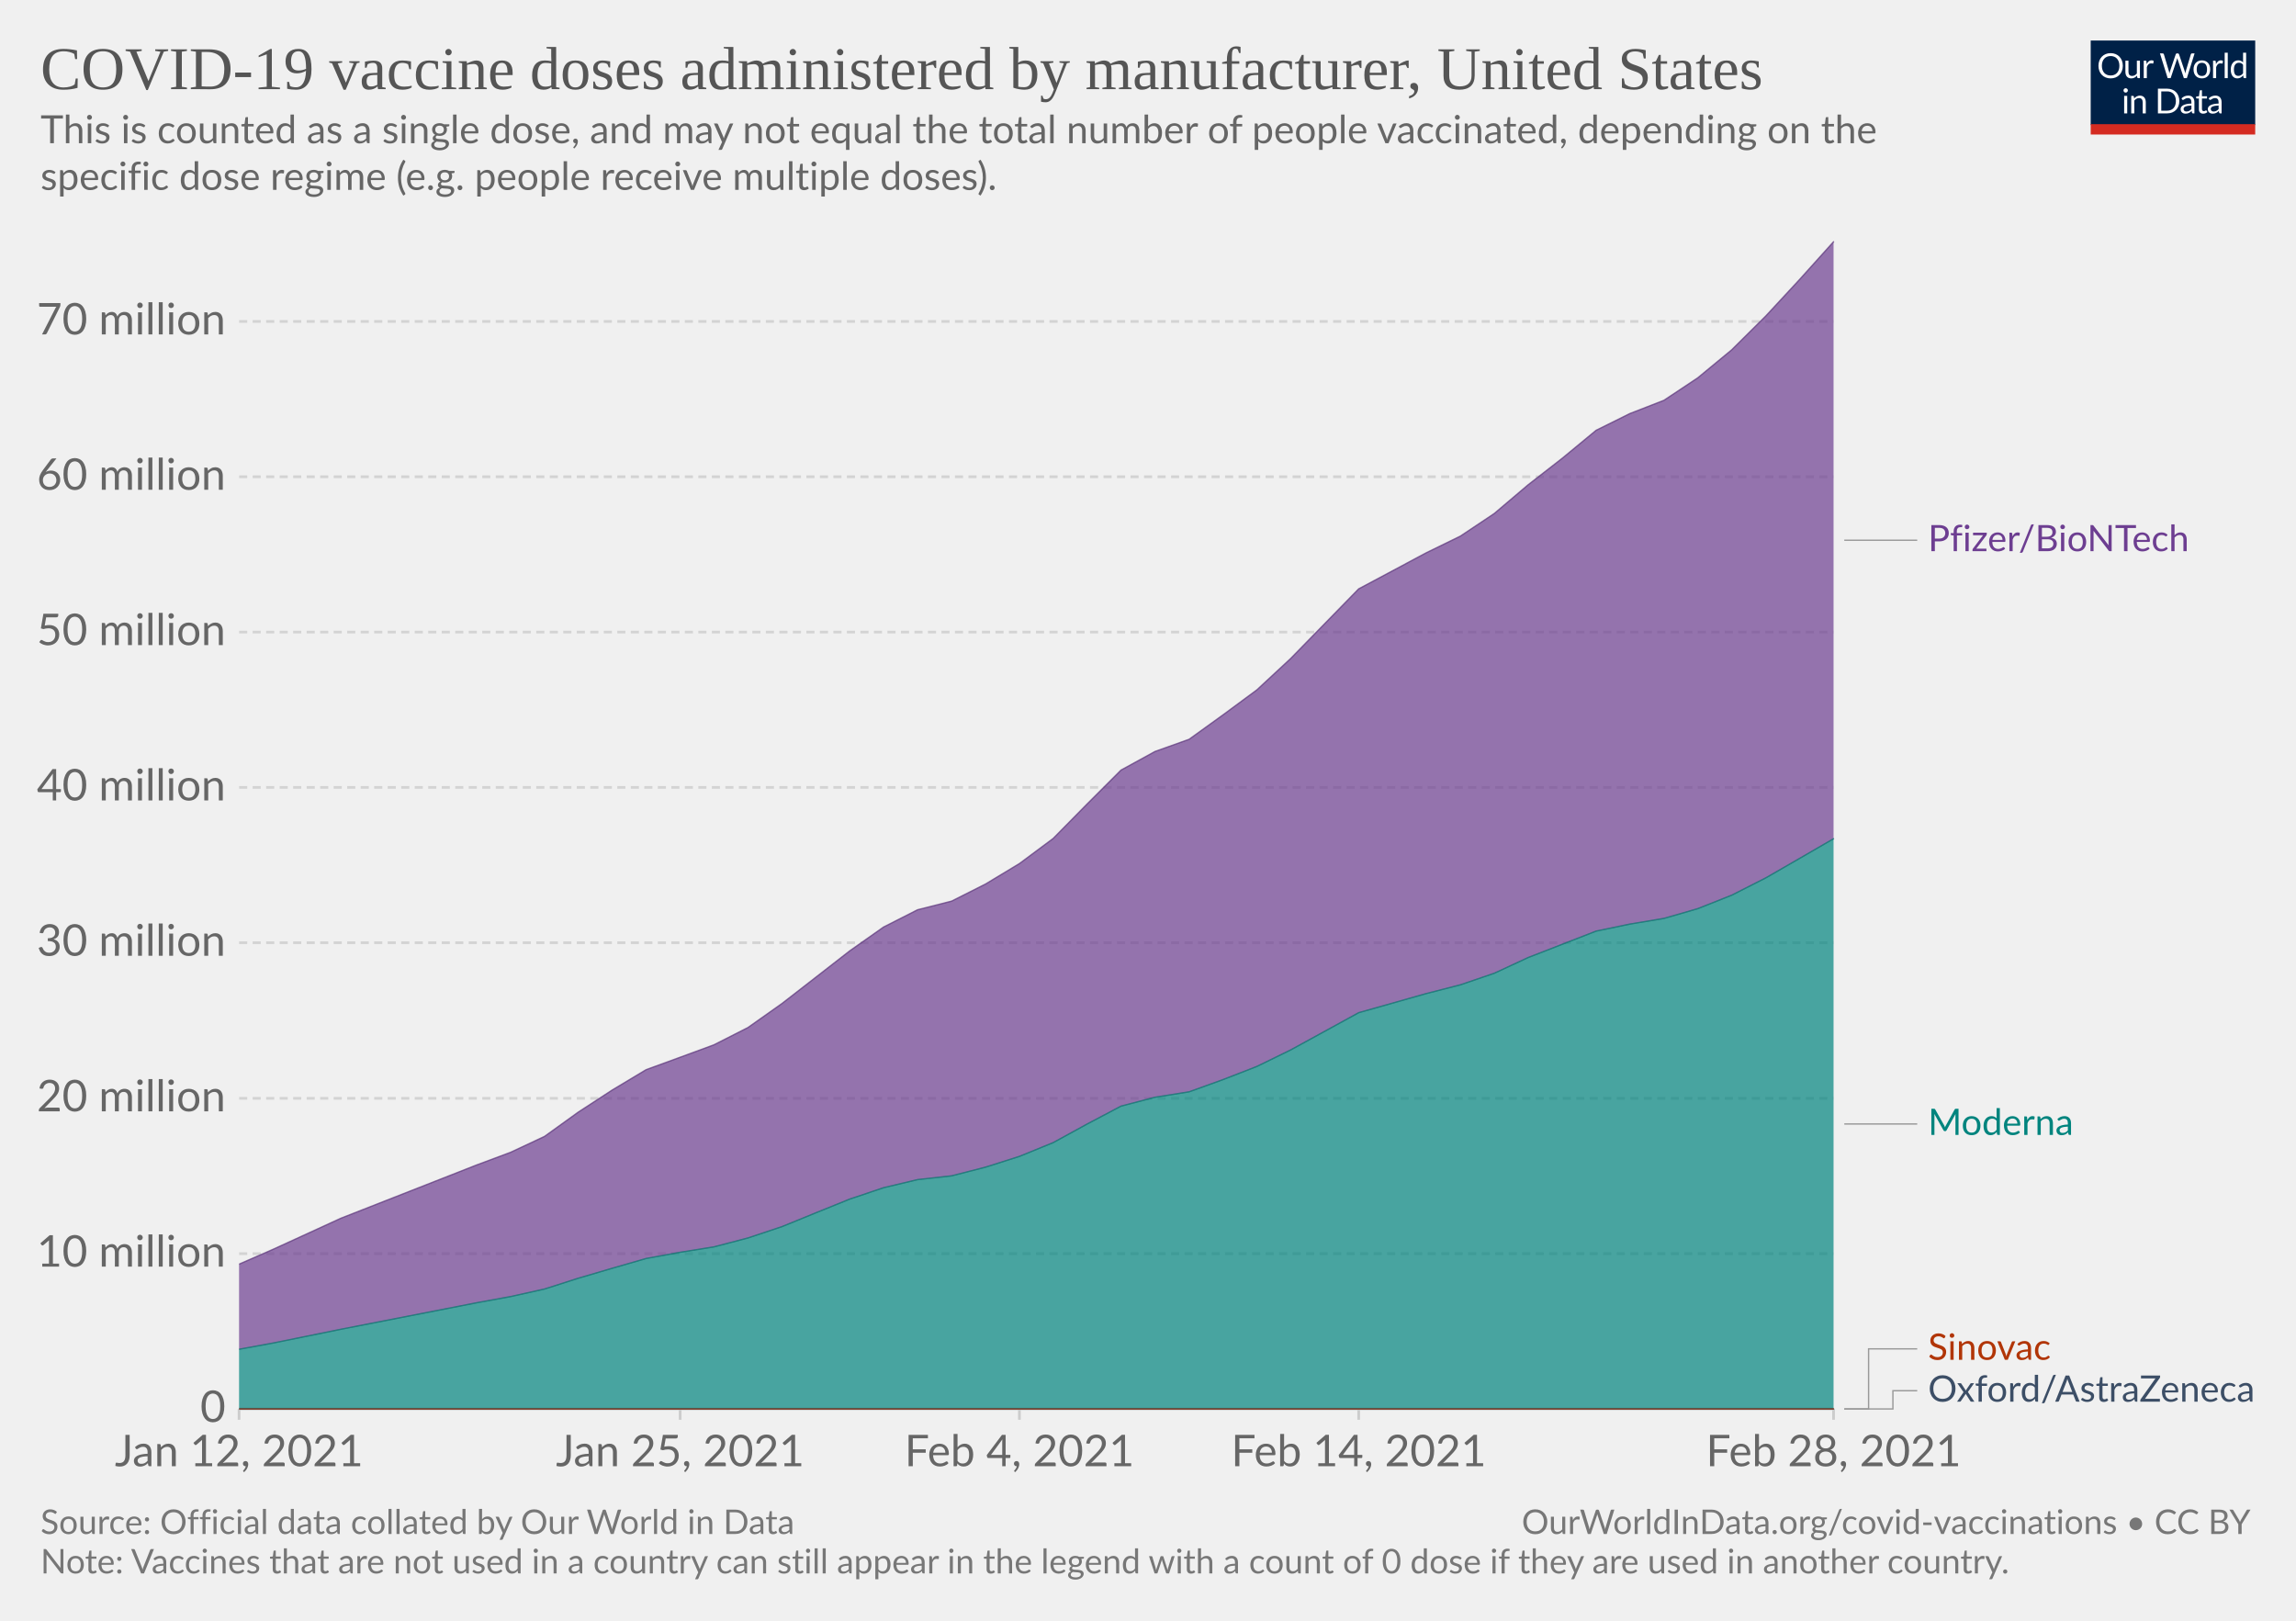
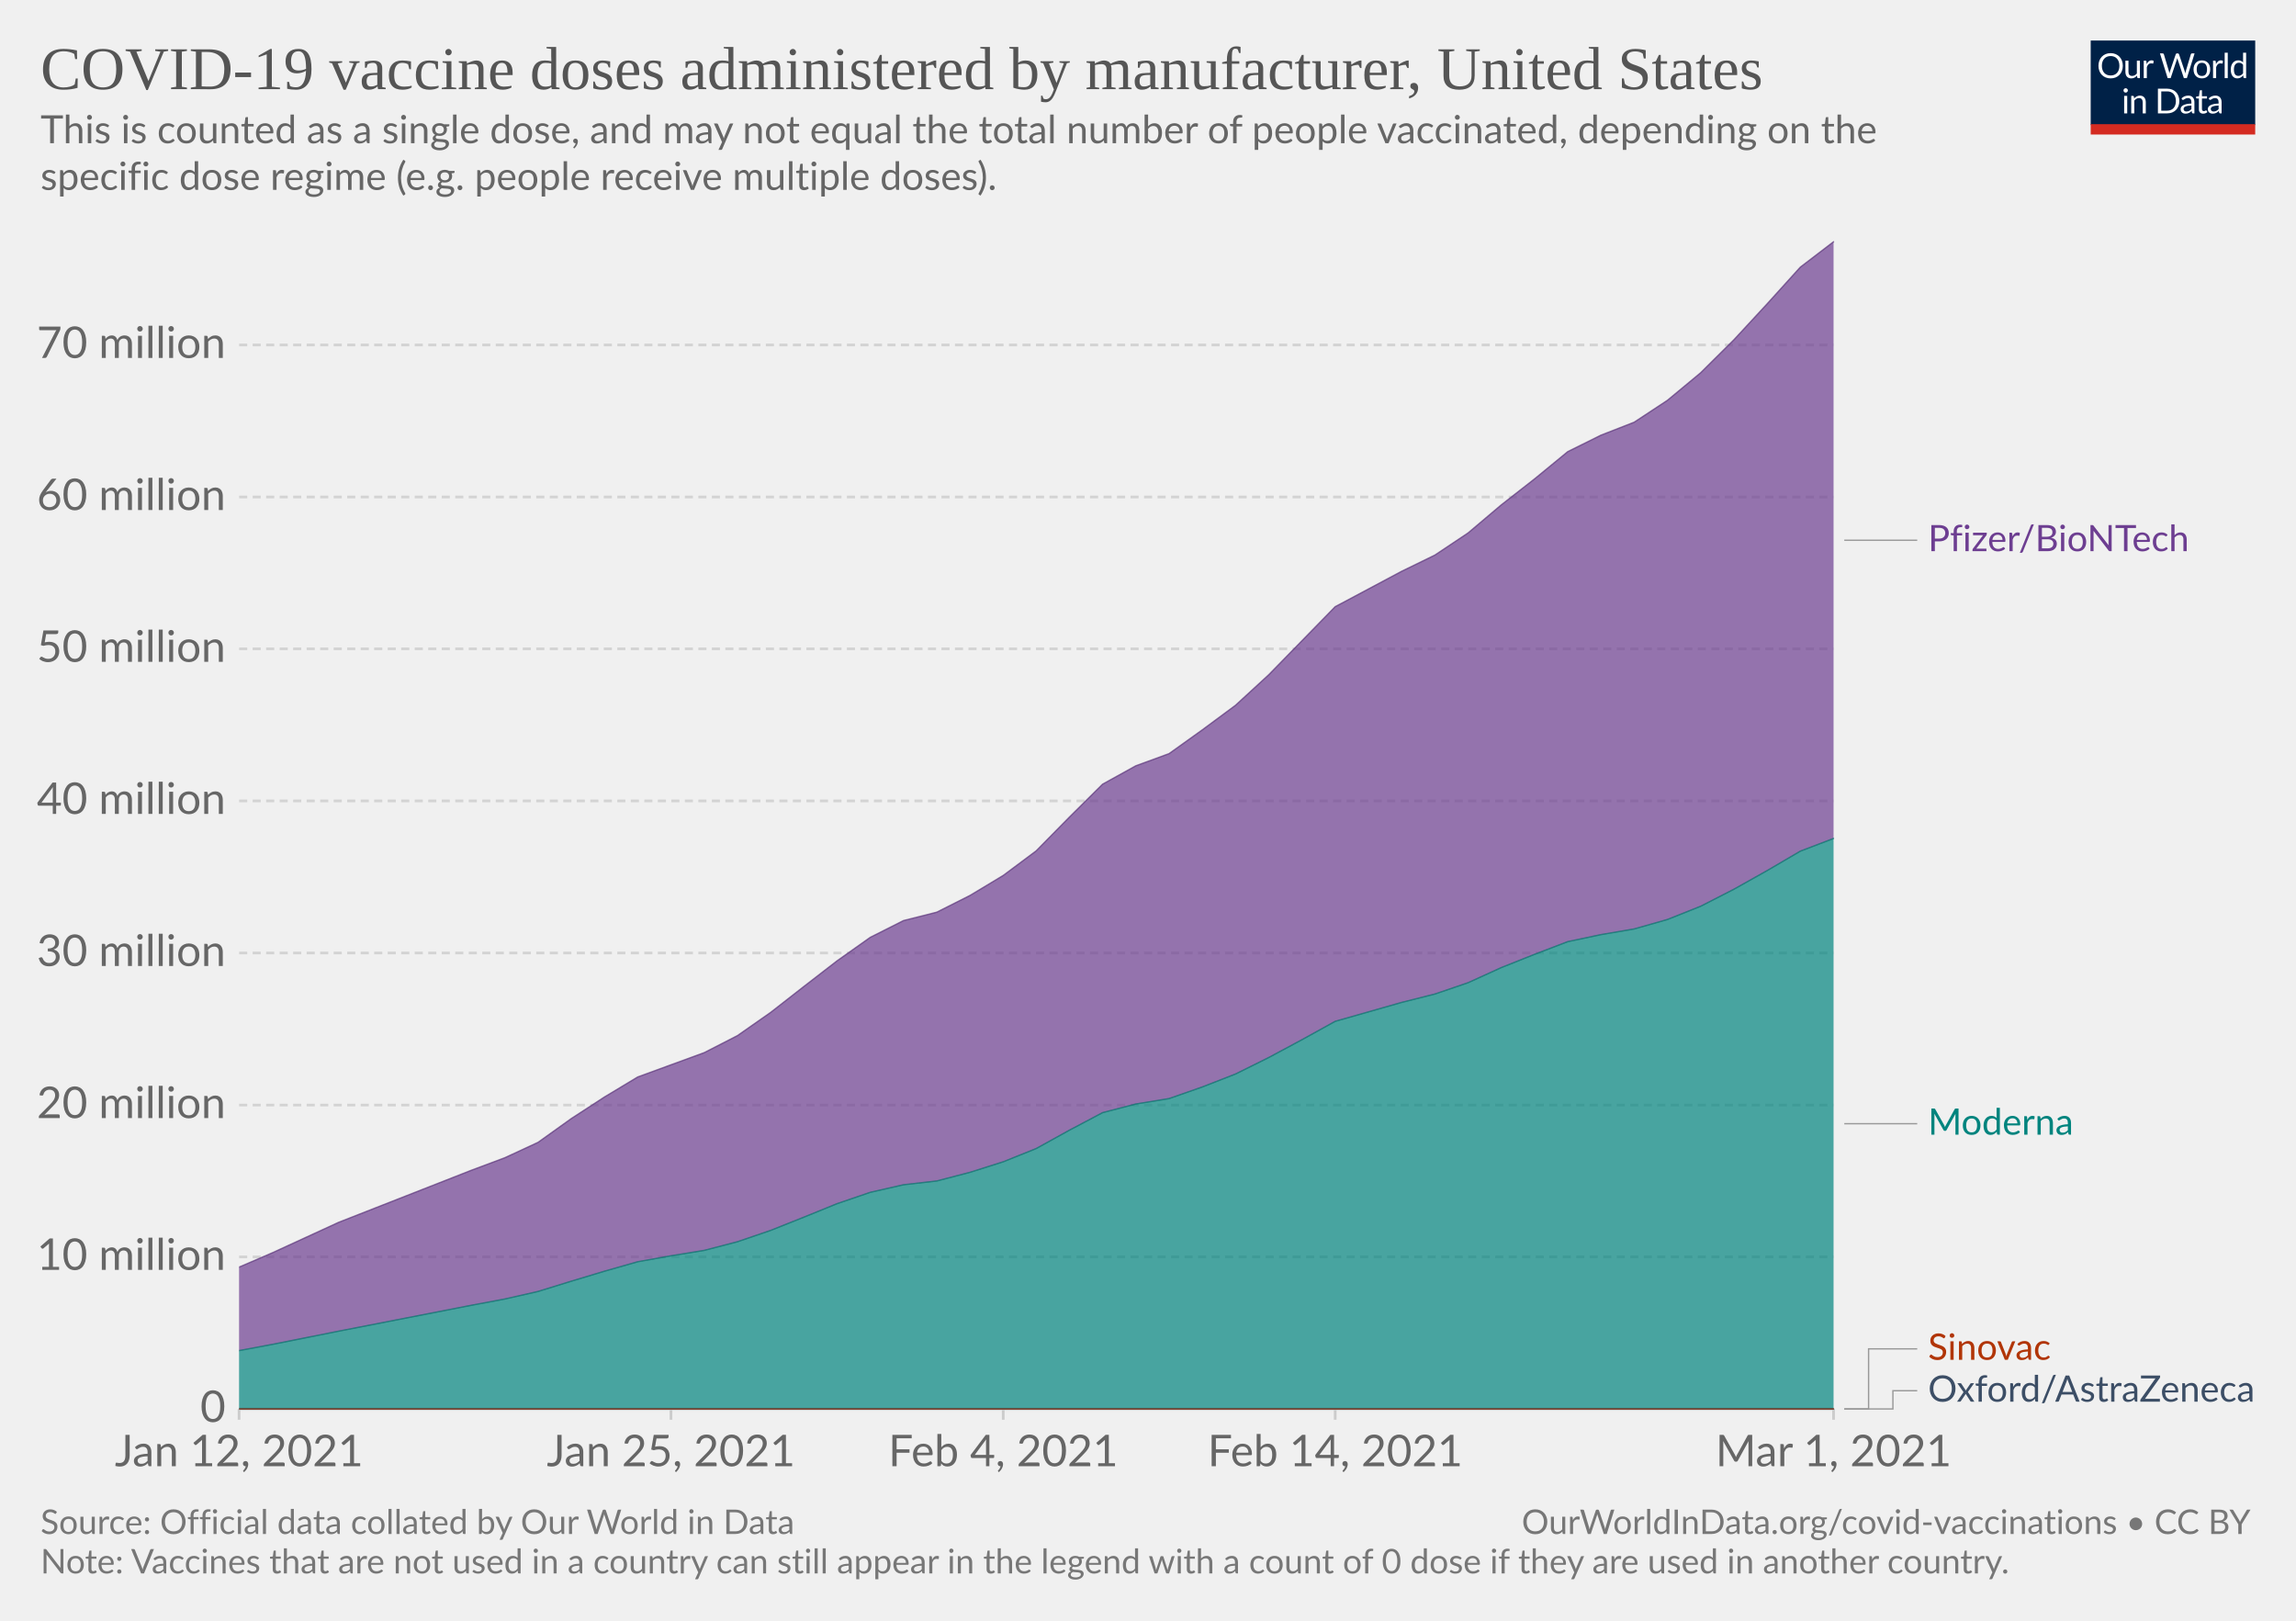
<svg xmlns="http://www.w3.org/2000/svg" version="1.1" style="background-color:#fff;-webkit-font-smoothing:antialiased" width="850" height="600" viewBox="0 0 850 600" font-family="Lato,'Helvetica Neue',Helvetica,Arial,sans-serif" font-size="18" text-rendering="optimizeLegibility">
  <g class="HeaderView">
    <g transform="matrix(.29 0 0 .29 774 15)">
      <svg width="210" height="120" viewBox="0 0 210 120" fill="none">
        <g clip-path="url(#clip0)">
          <path d="M0 0h210v107.89H0V0z" fill="#002147" />
          <path d="M40.98 32.25c0 2.36-.38 4.53-1.12 6.51a14.26 14.26 0 01-8.1 8.4c-1.9.78-4.02 1.17-6.34 1.17a16.6 16.6 0 01-6.33-1.17 14.31 14.31 0 01-8.08-8.4 18.29 18.29 0 01-1.12-6.51c0-2.36.38-4.53 1.12-6.5.75-1.97 1.8-3.67 3.17-5.1a14.32 14.32 0 014.9-3.34c1.92-.8 4.03-1.19 6.34-1.19 2.32 0 4.43.4 6.34 1.19 1.92.8 3.56 1.9 4.93 3.34a14.87 14.87 0 013.17 5.1 18.1 18.1 0 011.12 6.5zm-4.38 0c0-1.94-.26-3.68-.8-5.22a10.91 10.91 0 00-2.24-3.89 9.68 9.68 0 00-3.52-2.46 11.95 11.95 0 00-4.62-.86c-1.68 0-3.21.28-4.6.86a9.88 9.88 0 00-3.54 2.46 10.91 10.91 0 00-2.24 3.9c-.53 1.53-.8 3.27-.8 5.2 0 1.94.27 3.68.8 5.22a11.17 11.17 0 002.24 3.9 10.01 10.01 0 003.55 2.44c1.38.56 2.9.83 4.6.83s3.24-.27 4.61-.83a9.8 9.8 0 003.52-2.44 11.17 11.17 0 002.25-3.9c.53-1.54.8-3.28.8-5.21zm26.22-6.54V48H60.5c-.56 0-.9-.27-1.05-.81l-.31-2.4a12.45 12.45 0 01-3.26 2.6c-1.2.64-2.58.96-4.13.96-1.22 0-2.3-.2-3.24-.6a6.52 6.52 0 01-2.33-1.7 7.37 7.37 0 01-1.43-2.67c-.3-1.04-.46-2.2-.46-3.45V25.7h3.91v14.22c0 1.68.38 2.99 1.15 3.91.77.93 1.96 1.39 3.54 1.39 1.16 0 2.24-.27 3.23-.82a10.42 10.42 0 002.8-2.28V25.7h3.91zm8.61 4.47a9.94 9.94 0 012.6-3.56 5.64 5.64 0 013.76-1.3c.47 0 .92.05 1.34.15.44.1.83.27 1.17.49l-.3 2.92c-.09.37-.3.55-.66.55-.2 0-.5-.04-.9-.13a6.21 6.21 0 00-3.24.18 4.23 4.23 0 00-1.47.92c-.42.4-.81.9-1.17 1.5-.33.58-.64 1.26-.92 2.02V48H67.7V25.71h2.25c.42 0 .72.08.88.25.16.16.27.44.33.83l.26 3.39zm61.16-13.7L122.75 48h-3.82l-7.99-24.05a21.95 21.95 0 01-.42-1.58 38.36 38.36 0 01-.44 1.58L102.05 48h-3.83L88.4 16.47h3.54c.38 0 .7.1.95.29.26.2.43.43.5.73l6.52 21.9.28 1.28.29 1.46.3-1.46.38-1.27 7.41-21.91c.1-.25.26-.48.51-.69.27-.22.58-.33.95-.33h1.23c.38 0 .69.1.92.29a1.77 1.77 0 01.53.73l7.4 21.9a28.4 28.4 0 01.68 2.62 29.52 29.52 0 01.52-2.61l6.54-21.91a1.31 1.31 0 01.48-.7c.27-.21.58-.32.95-.32h3.32zm9.35 8.88c1.63 0 3.1.27 4.4.82a9.43 9.43 0 015.46 5.94c.5 1.4.74 2.98.74 4.73 0 1.76-.25 3.34-.74 4.75a9.43 9.43 0 01-5.46 5.92c-1.3.52-2.77.79-4.4.79-1.64 0-3.12-.27-4.44-.8a9.42 9.42 0 01-3.35-2.3c-.92-1-1.63-2.2-2.13-3.61-.49-1.41-.73-3-.73-4.75s.24-3.33.73-4.73c.5-1.43 1.2-2.64 2.13-3.63a9.4 9.4 0 013.35-2.31c1.32-.55 2.8-.82 4.44-.82zm0 19.89c2.2 0 3.84-.73 4.93-2.2 1.08-1.48 1.63-3.54 1.63-6.18 0-2.66-.55-4.72-1.63-6.2-1.09-1.49-2.73-2.23-4.93-2.23-1.12 0-2.09.2-2.93.57a5.71 5.71 0 00-2.06 1.65 7.5 7.5 0 00-1.24 2.67c-.26 1.04-.4 2.22-.4 3.54 0 2.64.55 4.7 1.64 6.18 1.1 1.47 2.76 2.2 4.99 2.2zm17.97-15.07a9.94 9.94 0 012.6-3.56 5.64 5.64 0 013.76-1.3c.47 0 .91.05 1.34.15.44.1.83.27 1.16.49l-.28 2.92c-.09.37-.31.55-.66.55-.2 0-.5-.04-.9-.13a6.2 6.2 0 00-3.24.18 4.23 4.23 0 00-1.47.92c-.43.4-.82.9-1.17 1.5a13.1 13.1 0 00-.92 2.02V48h-3.94V25.71h2.24c.43 0 .72.08.88.25.17.16.28.44.33.83l.27 3.39zm15.04-14.59V48h-3.92V15.6h3.92zm19.55 15.43a6.22 6.22 0 00-2.38-2.05 6.7 6.7 0 00-2.86-.6c-2.07 0-3.66.75-4.77 2.23-1.12 1.48-1.68 3.6-1.68 6.33 0 1.46.13 2.7.38 3.74a7.29 7.29 0 001.1 2.56 4.35 4.35 0 001.78 1.45c.7.3 1.5.46 2.4.46 1.29 0 2.41-.3 3.36-.88a9.6 9.6 0 002.67-2.49V31.02zm3.91-15.43V48h-2.33c-.56 0-.9-.27-1.06-.81l-.35-2.71a12.13 12.13 0 01-3.25 2.77 8.28 8.28 0 01-4.23 1.06 7.31 7.31 0 01-6.14-2.9c-.73-.96-1.3-2.15-1.69-3.57a18.35 18.35 0 01.07-9.48 11.29 11.29 0 011.89-3.7 8.7 8.7 0 017.06-3.34 7.96 7.96 0 016.12 2.62V15.59h3.91zM46.61 70.71V93H42.7V70.71h3.91zm.84-7c0 .39-.08.75-.24 1.09a2.81 2.81 0 01-1.52 1.47 2.67 2.67 0 01-2.16 0 2.9 2.9 0 01-1.45-1.47 2.67 2.67 0 010-2.16c.15-.35.35-.65.6-.9.25-.27.53-.47.85-.62a2.67 2.67 0 012.16 0c.35.15.65.35.9.62.27.25.47.55.62.9.16.34.24.7.24 1.08zm7.97 10.24c.49-.54 1-1.04 1.54-1.48a9.85 9.85 0 013.66-1.84 8.96 8.96 0 015.43.35c.94.4 1.72.97 2.33 1.71a7.36 7.36 0 011.43 2.67c.32 1.04.49 2.19.49 3.45V93h-3.94V78.81c0-1.69-.4-3-1.17-3.92-.76-.93-1.93-1.4-3.5-1.4a6.6 6.6 0 00-3.25.83c-1 .56-1.92 1.31-2.77 2.27V93h-3.94V70.71h2.35c.56 0 .9.28 1.04.82l.3 2.42zm57.7 3.3c0 2.36-.37 4.5-1.11 6.44a14.3 14.3 0 01-3.17 4.98 14.1 14.1 0 01-4.93 3.2c-1.9.76-4.02 1.13-6.33 1.13H85.8V61.47h11.77c2.31 0 4.42.39 6.33 1.15a13.8 13.8 0 018.1 8.18 17.75 17.75 0 011.12 6.45zm-4.37 0c0-1.94-.26-3.67-.8-5.2a10.94 10.94 0 00-2.23-3.87 9.57 9.57 0 00-3.53-2.42 12.23 12.23 0 00-4.61-.83h-7.5v24.62h7.5c1.7 0 3.24-.28 4.61-.84a9.7 9.7 0 003.53-2.4 10.94 10.94 0 002.24-3.87c.53-1.53.8-3.26.8-5.2zm19.8 5.72c-1.8.06-3.34.2-4.62.44-1.26.22-2.3.51-3.1.88-.8.36-1.37.8-1.74 1.3-.35.5-.53 1.05-.53 1.67 0 .58.1 1.1.3 1.52a3 3 0 00.76 1.05c.34.27.73.46 1.17.6a6.13 6.13 0 001.45.17 7.28 7.28 0 003.5-.81 11.95 11.95 0 002.82-2.2v-4.62zm-12.65-9.11a12.73 12.73 0 013.98-2.66c1.43-.59 3-.88 4.73-.88 1.25 0 2.36.2 3.33.61a6.81 6.81 0 013.94 4.38c.33 1.04.5 2.19.5 3.43V93h-1.74a1.8 1.8 0 01-.88-.18c-.2-.13-.36-.38-.48-.74l-.44-2.12-1.72 1.46a9.48 9.48 0 01-3.74 1.7c-.69.15-1.46.23-2.3.23-.87 0-1.69-.12-2.45-.35a5.34 5.34 0 01-3.34-2.93 6.64 6.64 0 01-.49-2.64c0-.88.25-1.72.73-2.53a6.33 6.33 0 012.35-2.17c1.09-.63 2.5-1.15 4.25-1.54 1.75-.41 3.89-.65 6.42-.7v-1.75c0-1.73-.37-3.03-1.12-3.91-.75-.9-1.84-1.34-3.28-1.34-.97 0-1.78.12-2.44.37-.64.23-1.2.5-1.7.81l-1.23.82c-.33.23-.67.35-1 .35-.27 0-.5-.07-.69-.2a2.1 2.1 0 01-.48-.53l-.7-1.25zm27.67 19.5c-1.76 0-3.12-.5-4.07-1.48-.94-.98-1.41-2.4-1.41-4.25V74h-2.68a.9.9 0 01-.6-.2c-.16-.14-.24-.36-.24-.66v-1.56l3.65-.46.9-6.89a.9.9 0 01.29-.52.88.88 0 01.62-.22H142v7.67h6.44V74H142v13.38c0 .94.22 1.63.68 2.09.45.45 1.04.68 1.76.68a3.21 3.21 0 001.85-.53l.55-.35c.16-.12.3-.18.41-.18.2 0 .4.13.55.38l1.15 1.87a7.45 7.45 0 01-2.44 1.5 8.53 8.53 0 01-2.95.52zm19.68-10.4c-1.8.07-3.34.21-4.62.45-1.26.22-2.3.51-3.1.88-.8.36-1.37.8-1.74 1.3-.35.5-.53 1.05-.53 1.67 0 .58.1 1.1.3 1.52a2.9 2.9 0 00.76 1.05c.34.27.73.46 1.17.6a6.13 6.13 0 001.45.17 7.3 7.3 0 003.5-.81 12.04 12.04 0 002.82-2.2v-4.62zm-12.65-9.1a12.72 12.72 0 013.99-2.66c1.42-.59 3-.88 4.72-.88 1.25 0 2.36.2 3.33.61a6.81 6.81 0 013.94 4.38c.33 1.04.5 2.19.5 3.43V93h-1.74a1.8 1.8 0 01-.88-.18c-.2-.13-.36-.38-.48-.74l-.44-2.12-1.72 1.46a9.48 9.48 0 01-3.74 1.7c-.69.15-1.46.23-2.3.23-.87 0-1.69-.12-2.45-.35a5.33 5.33 0 01-3.34-2.93 6.62 6.62 0 01-.49-2.64c0-.88.25-1.72.73-2.53a6.33 6.33 0 012.35-2.17c1.09-.63 2.5-1.15 4.25-1.54a31.2 31.2 0 016.42-.7v-1.75c0-1.73-.37-3.03-1.12-3.91-.75-.9-1.84-1.34-3.28-1.34-.97 0-1.78.12-2.44.37-.64.23-1.2.5-1.7.81l-1.22.82c-.34.23-.68.35-1.02.35-.26 0-.49-.07-.68-.2a1.88 1.88 0 01-.48-.53l-.7-1.25zM40.98 32.25c0 2.36-.38 4.53-1.12 6.51a14.26 14.26 0 01-8.1 8.4c-1.9.78-4.02 1.17-6.34 1.17a16.6 16.6 0 01-6.33-1.17 14.31 14.31 0 01-8.08-8.4 18.29 18.29 0 01-1.12-6.51c0-2.36.38-4.53 1.12-6.5.75-1.97 1.8-3.67 3.17-5.1a14.32 14.32 0 014.9-3.34c1.92-.8 4.03-1.19 6.34-1.19 2.32 0 4.43.4 6.34 1.19 1.92.8 3.56 1.9 4.93 3.34a14.87 14.87 0 013.17 5.1 18.1 18.1 0 011.12 6.5zm-4.38 0c0-1.94-.26-3.68-.8-5.22a10.91 10.91 0 00-2.24-3.89 9.68 9.68 0 00-3.52-2.46 11.95 11.95 0 00-4.62-.86c-1.68 0-3.21.28-4.6.86a9.88 9.88 0 00-3.54 2.46 10.91 10.91 0 00-2.24 3.9c-.53 1.53-.8 3.27-.8 5.2 0 1.94.27 3.68.8 5.22a11.17 11.17 0 002.24 3.9 10.01 10.01 0 003.55 2.44c1.38.56 2.9.83 4.6.83s3.24-.27 4.61-.83a9.8 9.8 0 003.52-2.44 11.17 11.17 0 002.25-3.9c.53-1.54.8-3.28.8-5.21zm26.22-6.54V48H60.5c-.56 0-.9-.27-1.05-.81l-.31-2.4a12.45 12.45 0 01-3.26 2.6c-1.2.64-2.58.96-4.13.96-1.22 0-2.3-.2-3.24-.6a6.52 6.52 0 01-2.33-1.7 7.37 7.37 0 01-1.43-2.67c-.3-1.04-.46-2.2-.46-3.45V25.7h3.91v14.22c0 1.68.38 2.99 1.15 3.91.77.93 1.96 1.39 3.54 1.39 1.16 0 2.24-.27 3.23-.82a10.42 10.42 0 002.8-2.28V25.7h3.91zm8.61 4.47a9.94 9.94 0 012.6-3.56 5.64 5.64 0 013.76-1.3c.47 0 .92.05 1.34.15.44.1.83.27 1.17.49l-.3 2.92c-.09.37-.3.55-.66.55-.2 0-.5-.04-.9-.13a6.21 6.21 0 00-3.24.18 4.23 4.23 0 00-1.47.92c-.42.4-.81.9-1.17 1.5-.33.58-.64 1.26-.92 2.02V48H67.7V25.71h2.25c.42 0 .72.08.88.25.16.16.27.44.33.83l.26 3.39zm61.16-13.7L122.75 48h-3.82l-7.99-24.05a21.95 21.95 0 01-.42-1.58 38.36 38.36 0 01-.44 1.58L102.05 48h-3.83L88.4 16.47h3.54c.38 0 .7.1.95.29.26.2.43.43.5.73l6.52 21.9.28 1.28.29 1.46.3-1.46.38-1.27 7.41-21.91c.1-.25.26-.48.51-.69.27-.22.58-.33.95-.33h1.23c.38 0 .69.1.92.29a1.77 1.77 0 01.53.73l7.4 21.9a28.4 28.4 0 01.68 2.62 29.52 29.52 0 01.52-2.61l6.54-21.91a1.31 1.31 0 01.48-.7c.27-.21.58-.32.95-.32h3.32zm9.35 8.88c1.63 0 3.1.27 4.4.82a9.43 9.43 0 015.46 5.94c.5 1.4.74 2.98.74 4.73 0 1.76-.25 3.34-.74 4.75a9.43 9.43 0 01-5.46 5.92c-1.3.52-2.77.79-4.4.79-1.64 0-3.12-.27-4.44-.8a9.42 9.42 0 01-3.35-2.3c-.92-1-1.63-2.2-2.13-3.61-.49-1.41-.73-3-.73-4.75s.24-3.33.73-4.73c.5-1.43 1.2-2.64 2.13-3.63a9.4 9.4 0 013.35-2.31c1.32-.55 2.8-.82 4.44-.82zm0 19.89c2.2 0 3.84-.73 4.93-2.2 1.08-1.48 1.63-3.54 1.63-6.18 0-2.66-.55-4.72-1.63-6.2-1.09-1.49-2.73-2.23-4.93-2.23-1.12 0-2.09.2-2.93.57a5.71 5.71 0 00-2.06 1.65 7.5 7.5 0 00-1.24 2.67c-.26 1.04-.4 2.22-.4 3.54 0 2.64.55 4.7 1.64 6.18 1.1 1.47 2.76 2.2 4.99 2.2zm17.97-15.07a9.94 9.94 0 012.6-3.56 5.64 5.64 0 013.76-1.3c.47 0 .91.05 1.34.15.44.1.83.27 1.16.49l-.28 2.92c-.09.37-.31.55-.66.55-.2 0-.5-.04-.9-.13a6.2 6.2 0 00-3.24.18 4.23 4.23 0 00-1.47.92c-.43.4-.82.9-1.17 1.5a13.1 13.1 0 00-.92 2.02V48h-3.94V25.71h2.24c.43 0 .72.08.88.25.17.16.28.44.33.83l.27 3.39zm15.04-14.59V48h-3.92V15.6h3.92zm19.55 15.43a6.22 6.22 0 00-2.38-2.05 6.7 6.7 0 00-2.86-.6c-2.07 0-3.66.75-4.77 2.23-1.12 1.48-1.68 3.6-1.68 6.33 0 1.46.13 2.7.38 3.74a7.29 7.29 0 001.1 2.56 4.35 4.35 0 001.78 1.45c.7.3 1.5.46 2.4.46 1.29 0 2.41-.3 3.36-.88a9.6 9.6 0 002.67-2.49V31.02zm3.91-15.43V48h-2.33c-.56 0-.9-.27-1.06-.81l-.35-2.71a12.13 12.13 0 01-3.25 2.77 8.28 8.28 0 01-4.23 1.06 7.31 7.31 0 01-6.14-2.9c-.73-.96-1.3-2.15-1.69-3.57a18.35 18.35 0 01.07-9.48 11.29 11.29 0 011.89-3.7 8.7 8.7 0 017.06-3.34 7.96 7.96 0 016.12 2.62V15.59h3.91zM46.61 70.71V93H42.7V70.71h3.91zm.84-7c0 .39-.08.75-.24 1.09a2.81 2.81 0 01-1.52 1.47 2.67 2.67 0 01-2.16 0 2.9 2.9 0 01-1.45-1.47 2.67 2.67 0 010-2.16c.15-.35.35-.65.6-.9.25-.27.53-.47.85-.62a2.67 2.67 0 012.16 0c.35.15.65.35.9.62.27.25.47.55.62.9.16.34.24.7.24 1.08zm7.97 10.24c.49-.54 1-1.04 1.54-1.48a9.85 9.85 0 013.66-1.84 8.96 8.96 0 015.43.35c.94.4 1.72.97 2.33 1.71a7.36 7.36 0 011.43 2.67c.32 1.04.49 2.19.49 3.45V93h-3.94V78.81c0-1.69-.4-3-1.17-3.92-.76-.93-1.93-1.4-3.5-1.4a6.6 6.6 0 00-3.25.83c-1 .56-1.92 1.31-2.77 2.27V93h-3.94V70.71h2.35c.56 0 .9.28 1.04.82l.3 2.42zm57.7 3.3c0 2.36-.37 4.5-1.11 6.44a14.3 14.3 0 01-3.17 4.98 14.1 14.1 0 01-4.93 3.2c-1.9.76-4.02 1.13-6.33 1.13H85.8V61.47h11.77c2.31 0 4.42.39 6.33 1.15a13.8 13.8 0 018.1 8.18 17.75 17.75 0 011.12 6.45zm-4.37 0c0-1.94-.26-3.67-.8-5.2a10.94 10.94 0 00-2.23-3.87 9.57 9.57 0 00-3.53-2.42 12.23 12.23 0 00-4.61-.83h-7.5v24.62h7.5c1.7 0 3.24-.28 4.61-.84a9.7 9.7 0 003.53-2.4 10.94 10.94 0 002.24-3.87c.53-1.53.8-3.26.8-5.2zm19.8 5.72c-1.8.06-3.34.2-4.62.44-1.26.22-2.3.51-3.1.88-.8.36-1.37.8-1.74 1.3-.35.5-.53 1.05-.53 1.67 0 .58.1 1.1.3 1.52a3 3 0 00.76 1.05c.34.27.73.46 1.17.6a6.13 6.13 0 001.45.17 7.28 7.28 0 003.5-.81 11.95 11.95 0 002.82-2.2v-4.62zm-12.65-9.11a12.73 12.73 0 013.98-2.66c1.43-.59 3-.88 4.73-.88 1.25 0 2.36.2 3.33.61a6.81 6.81 0 013.94 4.38c.33 1.04.5 2.19.5 3.43V93h-1.74a1.8 1.8 0 01-.88-.18c-.2-.13-.36-.38-.48-.74l-.44-2.12-1.72 1.46a9.48 9.48 0 01-3.74 1.7c-.69.15-1.46.23-2.3.23-.87 0-1.69-.12-2.45-.35a5.34 5.34 0 01-3.34-2.93 6.64 6.64 0 01-.49-2.64c0-.88.25-1.72.73-2.53a6.33 6.33 0 012.35-2.17c1.09-.63 2.5-1.15 4.25-1.54 1.75-.41 3.89-.65 6.42-.7v-1.75c0-1.73-.37-3.03-1.12-3.91-.75-.9-1.84-1.34-3.28-1.34-.97 0-1.78.12-2.44.37-.64.23-1.2.5-1.7.81l-1.23.82c-.33.23-.67.35-1 .35-.27 0-.5-.07-.69-.2a2.1 2.1 0 01-.48-.53l-.7-1.25zm27.67 19.5c-1.76 0-3.12-.5-4.07-1.48-.94-.98-1.41-2.4-1.41-4.25V74h-2.68a.9.9 0 01-.6-.2c-.16-.14-.24-.36-.24-.66v-1.56l3.65-.46.9-6.89a.9.9 0 01.29-.52.88.88 0 01.62-.22H142v7.67h6.44V74H142v13.38c0 .94.22 1.63.68 2.09.45.45 1.04.68 1.76.68a3.21 3.21 0 001.85-.53l.55-.35c.16-.12.3-.18.41-.18.2 0 .4.13.55.38l1.15 1.87a7.45 7.45 0 01-2.44 1.5 8.53 8.53 0 01-2.95.52zm19.68-10.4c-1.8.07-3.34.21-4.62.45-1.26.22-2.3.51-3.1.88-.8.36-1.37.8-1.74 1.3-.35.5-.53 1.05-.53 1.67 0 .58.1 1.1.3 1.52a2.9 2.9 0 00.76 1.05c.34.27.73.46 1.17.6a6.13 6.13 0 001.45.17 7.3 7.3 0 003.5-.81 12.04 12.04 0 002.82-2.2v-4.62zm-12.65-9.1a12.72 12.72 0 013.99-2.66c1.42-.59 3-.88 4.72-.88 1.25 0 2.36.2 3.33.61a6.81 6.81 0 013.94 4.38c.33 1.04.5 2.19.5 3.43V93h-1.74a1.8 1.8 0 01-.88-.18c-.2-.13-.36-.38-.48-.74l-.44-2.12-1.72 1.46a9.48 9.48 0 01-3.74 1.7c-.69.15-1.46.23-2.3.23-.87 0-1.69-.12-2.45-.35a5.33 5.33 0 01-3.34-2.93 6.62 6.62 0 01-.49-2.64c0-.88.25-1.72.73-2.53a6.33 6.33 0 012.35-2.17c1.09-.63 2.5-1.15 4.25-1.54a31.2 31.2 0 016.42-.7v-1.75c0-1.73-.37-3.03-1.12-3.91-.75-.9-1.84-1.34-3.28-1.34-.97 0-1.78.12-2.44.37-.64.23-1.2.5-1.7.81l-1.22.82c-.34.23-.68.35-1.02.35-.26 0-.49-.07-.68-.2a1.88 1.88 0 01-.48-.53l-.7-1.25zM40.98 32.25c0 2.36-.38 4.53-1.12 6.51a14.26 14.26 0 01-8.1 8.4c-1.9.78-4.02 1.17-6.34 1.17a16.6 16.6 0 01-6.33-1.17 14.31 14.31 0 01-8.08-8.4 18.29 18.29 0 01-1.12-6.51c0-2.36.38-4.53 1.12-6.5.75-1.97 1.8-3.67 3.17-5.1a14.32 14.32 0 014.9-3.34c1.92-.8 4.03-1.19 6.34-1.19 2.32 0 4.43.4 6.34 1.19 1.92.8 3.56 1.9 4.93 3.34a14.87 14.87 0 013.17 5.1 18.1 18.1 0 011.12 6.5zm-4.38 0c0-1.94-.26-3.68-.8-5.22a10.91 10.91 0 00-2.24-3.89 9.68 9.68 0 00-3.52-2.46 11.95 11.95 0 00-4.62-.86c-1.68 0-3.21.28-4.6.86a9.88 9.88 0 00-3.54 2.46 10.91 10.91 0 00-2.24 3.9c-.53 1.53-.8 3.27-.8 5.2 0 1.94.27 3.68.8 5.22a11.17 11.17 0 002.24 3.9 10.01 10.01 0 003.55 2.44c1.38.56 2.9.83 4.6.83s3.24-.27 4.61-.83a9.8 9.8 0 003.52-2.44 11.17 11.17 0 002.25-3.9c.53-1.54.8-3.28.8-5.21zm26.22-6.54V48H60.5c-.56 0-.9-.27-1.05-.81l-.31-2.4a12.45 12.45 0 01-3.26 2.6c-1.2.64-2.58.96-4.13.96-1.22 0-2.3-.2-3.24-.6a6.52 6.52 0 01-2.33-1.7 7.37 7.37 0 01-1.43-2.67c-.3-1.04-.46-2.2-.46-3.45V25.7h3.91v14.22c0 1.68.38 2.99 1.15 3.91.77.93 1.96 1.39 3.54 1.39 1.16 0 2.24-.27 3.23-.82a10.42 10.42 0 002.8-2.28V25.7h3.91zm8.61 4.47a9.94 9.94 0 012.6-3.56 5.64 5.64 0 013.76-1.3c.47 0 .92.05 1.34.15.44.1.83.27 1.17.49l-.3 2.92c-.09.37-.3.55-.66.55-.2 0-.5-.04-.9-.13a6.21 6.21 0 00-3.24.18 4.23 4.23 0 00-1.47.92c-.42.4-.81.9-1.17 1.5-.33.58-.64 1.26-.92 2.02V48H67.7V25.71h2.25c.42 0 .72.08.88.25.16.16.27.44.33.83l.26 3.39zm61.16-13.7L122.75 48h-3.82l-7.99-24.05a21.95 21.95 0 01-.42-1.58 38.36 38.36 0 01-.44 1.58L102.05 48h-3.83L88.4 16.47h3.54c.38 0 .7.1.95.29.26.2.43.43.5.73l6.52 21.9.28 1.28.29 1.46.3-1.46.38-1.27 7.41-21.91c.1-.25.26-.48.51-.69.27-.22.58-.33.95-.33h1.23c.38 0 .69.1.92.29a1.77 1.77 0 01.53.73l7.4 21.9a28.4 28.4 0 01.68 2.62 29.52 29.52 0 01.52-2.61l6.54-21.91a1.31 1.31 0 01.48-.7c.27-.21.58-.32.95-.32h3.32zm9.35 8.88c1.63 0 3.1.27 4.4.82a9.43 9.43 0 015.46 5.94c.5 1.4.74 2.98.74 4.73 0 1.76-.25 3.34-.74 4.75a9.43 9.43 0 01-5.46 5.92c-1.3.52-2.77.79-4.4.79-1.64 0-3.12-.27-4.44-.8a9.42 9.42 0 01-3.35-2.3c-.92-1-1.63-2.2-2.13-3.61-.49-1.41-.73-3-.73-4.75s.24-3.33.73-4.73c.5-1.43 1.2-2.64 2.13-3.63a9.4 9.4 0 013.35-2.31c1.32-.55 2.8-.82 4.44-.82zm0 19.89c2.2 0 3.84-.73 4.93-2.2 1.08-1.48 1.63-3.54 1.63-6.18 0-2.66-.55-4.72-1.63-6.2-1.09-1.49-2.73-2.23-4.93-2.23-1.12 0-2.09.2-2.93.57a5.71 5.71 0 00-2.06 1.65 7.5 7.5 0 00-1.24 2.67c-.26 1.04-.4 2.22-.4 3.54 0 2.64.55 4.7 1.64 6.18 1.1 1.47 2.76 2.2 4.99 2.2zm17.97-15.07a9.94 9.94 0 012.6-3.56 5.64 5.64 0 013.76-1.3c.47 0 .91.05 1.34.15.44.1.83.27 1.16.49l-.28 2.92c-.09.37-.31.55-.66.55-.2 0-.5-.04-.9-.13a6.2 6.2 0 00-3.24.18 4.23 4.23 0 00-1.47.92c-.43.4-.82.9-1.17 1.5a13.1 13.1 0 00-.92 2.02V48h-3.94V25.71h2.24c.43 0 .72.08.88.25.17.16.28.44.33.83l.27 3.39zm15.04-14.59V48h-3.92V15.6h3.92zm19.55 15.43a6.22 6.22 0 00-2.38-2.05 6.7 6.7 0 00-2.86-.6c-2.07 0-3.66.75-4.77 2.23-1.12 1.48-1.68 3.6-1.68 6.33 0 1.46.13 2.7.38 3.74a7.29 7.29 0 001.1 2.56 4.35 4.35 0 001.78 1.45c.7.3 1.5.46 2.4.46 1.29 0 2.41-.3 3.36-.88a9.6 9.6 0 002.67-2.49V31.02zm3.91-15.43V48h-2.33c-.56 0-.9-.27-1.06-.81l-.35-2.71a12.13 12.13 0 01-3.25 2.77 8.28 8.28 0 01-4.23 1.06 7.31 7.31 0 01-6.14-2.9c-.73-.96-1.3-2.15-1.69-3.57a18.35 18.35 0 01.07-9.48 11.29 11.29 0 011.89-3.7 8.7 8.7 0 017.06-3.34 7.96 7.96 0 016.12 2.62V15.59h3.91zM46.61 70.71V93H42.7V70.71h3.91zm.84-7c0 .39-.08.75-.24 1.09a2.81 2.81 0 01-1.52 1.47 2.67 2.67 0 01-2.16 0 2.9 2.9 0 01-1.45-1.47 2.67 2.67 0 010-2.16c.15-.35.35-.65.6-.9.25-.27.53-.47.85-.62a2.67 2.67 0 012.16 0c.35.15.65.35.9.62.27.25.47.55.62.9.16.34.24.7.24 1.08zm7.97 10.24c.49-.54 1-1.04 1.54-1.48a9.85 9.85 0 013.66-1.84 8.96 8.96 0 015.43.35c.94.4 1.72.97 2.33 1.71a7.36 7.36 0 011.43 2.67c.32 1.04.49 2.19.49 3.45V93h-3.94V78.81c0-1.69-.4-3-1.17-3.92-.76-.93-1.93-1.4-3.5-1.4a6.6 6.6 0 00-3.25.83c-1 .56-1.92 1.31-2.77 2.27V93h-3.94V70.71h2.35c.56 0 .9.28 1.04.82l.3 2.42zm57.7 3.3c0 2.36-.37 4.5-1.11 6.44a14.3 14.3 0 01-3.17 4.98 14.1 14.1 0 01-4.93 3.2c-1.9.76-4.02 1.13-6.33 1.13H85.8V61.47h11.77c2.31 0 4.42.39 6.33 1.15a13.8 13.8 0 018.1 8.18 17.75 17.75 0 011.12 6.45zm-4.37 0c0-1.94-.26-3.67-.8-5.2a10.94 10.94 0 00-2.23-3.87 9.57 9.57 0 00-3.53-2.42 12.23 12.23 0 00-4.61-.83h-7.5v24.62h7.5c1.7 0 3.24-.28 4.61-.84a9.7 9.7 0 003.53-2.4 10.94 10.94 0 002.24-3.87c.53-1.53.8-3.26.8-5.2zm19.8 5.72c-1.8.06-3.34.2-4.62.44-1.26.22-2.3.51-3.1.88-.8.36-1.37.8-1.74 1.3-.35.5-.53 1.05-.53 1.67 0 .58.1 1.1.3 1.52a3 3 0 00.76 1.05c.34.27.73.46 1.17.6a6.13 6.13 0 001.45.17 7.28 7.28 0 003.5-.81 11.95 11.95 0 002.82-2.2v-4.62zm-12.65-9.11a12.73 12.73 0 013.98-2.66c1.43-.59 3-.88 4.73-.88 1.25 0 2.36.2 3.33.61a6.81 6.81 0 013.94 4.38c.33 1.04.5 2.19.5 3.43V93h-1.74a1.8 1.8 0 01-.88-.18c-.2-.13-.36-.38-.48-.74l-.44-2.12-1.72 1.46a9.48 9.48 0 01-3.74 1.7c-.69.15-1.46.23-2.3.23-.87 0-1.69-.12-2.45-.35a5.34 5.34 0 01-3.34-2.93 6.64 6.64 0 01-.49-2.64c0-.88.25-1.72.73-2.53a6.33 6.33 0 012.35-2.17c1.09-.63 2.5-1.15 4.25-1.54 1.75-.41 3.89-.65 6.42-.7v-1.75c0-1.73-.37-3.03-1.12-3.91-.75-.9-1.84-1.34-3.28-1.34-.97 0-1.78.12-2.44.37-.64.23-1.2.5-1.7.81l-1.23.82c-.33.23-.67.35-1 .35-.27 0-.5-.07-.69-.2a2.1 2.1 0 01-.48-.53l-.7-1.25zm27.67 19.5c-1.76 0-3.12-.5-4.07-1.48-.94-.98-1.41-2.4-1.41-4.25V74h-2.68a.9.9 0 01-.6-.2c-.16-.14-.24-.36-.24-.66v-1.56l3.65-.46.9-6.89a.9.9 0 01.29-.52.88.88 0 01.62-.22H142v7.67h6.44V74H142v13.38c0 .94.22 1.63.68 2.09.45.45 1.04.68 1.76.68a3.21 3.21 0 001.85-.53l.55-.35c.16-.12.3-.18.41-.18.2 0 .4.13.55.38l1.15 1.87a7.45 7.45 0 01-2.44 1.5 8.53 8.53 0 01-2.95.52zm19.68-10.4c-1.8.07-3.34.21-4.62.45-1.26.22-2.3.51-3.1.88-.8.36-1.37.8-1.74 1.3-.35.5-.53 1.05-.53 1.67 0 .58.1 1.1.3 1.52a2.9 2.9 0 00.76 1.05c.34.27.73.46 1.17.6a6.13 6.13 0 001.45.17 7.3 7.3 0 003.5-.81 12.04 12.04 0 002.82-2.2v-4.62zm-12.65-9.1a12.72 12.72 0 013.99-2.66c1.42-.59 3-.88 4.72-.88 1.25 0 2.36.2 3.33.61a6.81 6.81 0 013.94 4.38c.33 1.04.5 2.19.5 3.43V93h-1.74a1.8 1.8 0 01-.88-.18c-.2-.13-.36-.38-.48-.74l-.44-2.12-1.72 1.46a9.48 9.48 0 01-3.74 1.7c-.69.15-1.46.23-2.3.23-.87 0-1.69-.12-2.45-.35a5.33 5.33 0 01-3.34-2.93 6.62 6.62 0 01-.49-2.64c0-.88.25-1.72.73-2.53a6.33 6.33 0 012.35-2.17c1.09-.63 2.5-1.15 4.25-1.54a31.2 31.2 0 016.42-.7v-1.75c0-1.73-.37-3.03-1.12-3.91-.75-.9-1.84-1.34-3.28-1.34-.97 0-1.78.12-2.44.37-.64.23-1.2.5-1.7.81l-1.22.82c-.34.23-.68.35-1.02.35-.26 0-.49-.07-.68-.2a1.88 1.88 0 01-.48-.53l-.7-1.25z" fill="#fff" />
          <path fill="#D42B21" d="M0 106.79h210V120H0z" />
        </g>
        <defs>
          <clipPath id="clip0">
            <path fill="#fff" d="M0 0h210v120H0z" />
          </clipPath>
        </defs>
      </svg>
    </g>
    <a href="https://ourworldindata.org/grapher/covid-vaccine-doses-by-manufacturer?tab=chart&amp;stackMode=absolute&amp;region=World" target="_blank" rel="noopener" font-family="&quot;Playfair Display&quot;,Georgia,&quot;Times New Roman&quot;,serif">
      <text font-size="22.5" x="15" y="33" fill="#555">
        <tspan x="15" y="33">COVID-19 vaccine doses administered by manufacturer, United States</tspan>
      </text>
    </a>
    <text font-size="14.4" x="15" y="53" fill="#666">
      <tspan x="15" y="53.02">This is counted as a single dose, and may not equal the total number of people vaccinated, depending on the</tspan>
      <tspan x="15" y="70.3">specific dose regime (e.g. people receive multiple doses).</tspan>
    </text>
  </g>
  <g class="StackedArea">
    <defs>
      <clipPath id="a">
        <path d="M88.53 0h820v906.6h-820z" />
      </clipPath>
    </defs>
    <g class="DualAxisView">
      <g class="HorizontalAxis">
-         <path stroke="#ccc" d="M88.5 521.6v4M251.8 521.6v4M377.4 521.6v4M503 521.6v4M678.8 521.6v4" />
+         <path stroke="#ccc" d="M88.5 521.6v4M248.4 521.6v4M371.4 521.6v4M494.3 521.6v4M678.8 521.6v4" />
        <text x="88.5" y="542.8" fill="#666" text-anchor="middle" font-size="16.2">Jan 12, 2021</text>
-         <text x="251.8" y="542.8" fill="#666" text-anchor="middle" font-size="16.2">Jan 25, 2021</text>
-         <text x="377.4" y="542.8" fill="#666" text-anchor="middle" font-size="16.2">Feb 4, 2021</text>
-         <text x="503" y="542.8" fill="#666" text-anchor="middle" font-size="16.2">Feb 14, 2021</text>
-         <text x="678.8" y="542.8" fill="#666" text-anchor="middle" font-size="16.2">Feb 28, 2021</text>
+         <text x="248.4" y="542.8" fill="#666" text-anchor="middle" font-size="16.2">Jan 25, 2021</text>
+         <text x="371.4" y="542.8" fill="#666" text-anchor="middle" font-size="16.2">Feb 4, 2021</text>
+         <text x="494.3" y="542.8" fill="#666" text-anchor="middle" font-size="16.2">Feb 14, 2021</text>
+         <text x="678.8" y="542.8" fill="#666" text-anchor="middle" font-size="16.2">Mar 1, 2021</text>
      </g>
      <g class="VerticalAxis" fill="#666" dominant-baseline="middle" text-anchor="end" font-size="16.2">
        <text x="83.53" y="521.6">0</text>
-         <text x="83.53" y="464.1">10 million</text>
-         <text x="83.53" y="406.6">20 million</text>
-         <text x="83.53" y="349">30 million</text>
-         <text x="83.53" y="291.5">40 million</text>
-         <text x="83.53" y="234">50 million</text>
-         <text x="83.53" y="176.5">60 million</text>
-         <text x="83.53" y="119">70 million</text>
+         <text x="83.53" y="465.3">10 million</text>
+         <text x="83.53" y="409.1">20 million</text>
+         <text x="83.53" y="352.8">30 million</text>
+         <text x="83.53" y="296.5">40 million</text>
+         <text x="83.53" y="240.2">50 million</text>
+         <text x="83.53" y="184">60 million</text>
+         <text x="83.53" y="127.7">70 million</text>
      </g>
      <g class="AxisGridLines horizontalLines">
        <path stroke="#ccc" d="M88.53 521.6h590.24" />
-         <path stroke="#d3d3d3" stroke-dasharray="3,2" d="M88.53 464.1h590.24M88.53 406.6h590.24M88.53 349h590.24M88.53 291.5h590.24M88.53 234h590.24M88.53 176.5h590.24M88.53 119h590.24" />
+         <path stroke="#d3d3d3" stroke-dasharray="3,2" d="M88.53 465.3h590.24M88.53 409.1h590.24M88.53 352.8h590.24M88.53 296.5h590.24M88.53 240.2h590.24M88.53 184h590.24M88.53 127.7h590.24" />
      </g>
    </g>
    <g clip-path="url(#a)">
      <g class="LineLabels" cursor="default">
        <g class="legendMark">
          <g class="indicator">
            <path d="M682.77 200h13.5v0h13.5" stroke="#999" stroke-width=".5" fill="none" />
          </g>
          <text font-size="13.5" x="713.8" y="204.1" fill="#6D3E91">
            <tspan x="713.77" y="204.05">Pfizer/BioNTech</tspan>
          </text>
        </g>
        <g class="legendMark">
          <g class="indicator">
-             <path d="M682.77 416.1h13.5v0h13.5" stroke="#999" stroke-width=".5" fill="none" />
+             <path d="M682.77 416h13.5v0h13.5" stroke="#999" stroke-width=".5" fill="none" />
          </g>
-           <text font-size="13.5" x="713.8" y="420.2" fill="#00847E">
-             <tspan x="713.77" y="420.15">Moderna</tspan>
+           <text font-size="13.5" x="713.8" y="420.1" fill="#00847E">
+             <tspan x="713.77" y="420.05">Moderna</tspan>
          </text>
        </g>
        <g class="legendMark">
          <g class="indicator">
            <path d="M682.77 521.6h9v-22.25h18" stroke="#999" stroke-width=".5" fill="none" />
          </g>
          <text font-size="13.5" x="713.8" y="503.4" fill="#B13507">
            <tspan x="713.77" y="503.4">Sinovac</tspan>
          </text>
        </g>
        <g class="legendMark">
          <g class="indicator">
            <path d="M682.77 521.6h18v-6.75h9" stroke="#999" stroke-width=".5" fill="none" />
          </g>
          <text font-size="13.5" x="713.8" y="518.9" fill="#3C4E66">
            <tspan x="713.77" y="518.9">Oxford/AstraZeneca</tspan>
          </text>
        </g>
      </g>
      <g class="Areas">
        <path class="United-States_1-area" d="M88.5 521.6H678.8 88.53" fill="#3C4E66" fill-opacity=".7" />
        <path class="United-States_3-area" d="M88.5 521.6H678.8 88.5" fill="#B13507" fill-opacity=".7" />
-         <path class="United-States_0-area" d="M88.5 499.5l12.6-2.3 25.1-5.1 50.2-9.8L189 480l12.6-2.8 12.5-4 12.6-3.7 12.5-3.6 12.6-2.3 12.5-2 12.6-3.3 12.6-4.2L302 449l12.6-5.1 12.5-4.2 12.6-3 12.6-1.4 12.5-3.2 12.6-4 12.5-5.1 12.6-6.9 12.5-6.6 12.6-3.3 12.6-2 12.5-4.5 12.6-4.9 12.5-6.1 12.6-6.9 12.6-6.9 25.1-7.1 12.5-3.2 12.6-4.3 12.5-5.8 12.6-4.9 12.6-4.9 12.5-2.6L616 340l12.5-3.6 12.6-5 12.6-6.4 12.5-7.2 12.6-7.3v211.1H88.5" fill="#00847E" fill-opacity=".7" />
-         <path class="United-States_2-area" d="M88.5 468l12.6-5.5 25.1-11.5 50.2-19.7 12.6-4.7 12.6-5.9 12.5-9 12.6-8.2 12.5-7.5 12.6-4.6 12.5-4.6 12.6-6.4 12.6-8.9 12.5-9.7 12.6-9.8 12.5-8.8 12.6-6.4 12.6-3.2 12.5-6.3 12.6-7.6 12.5-9.3 12.6-12.8 12.5-12.5 12.6-6.9 12.6-4.5 12.5-9 12.6-9.3 12.5-11.6 12.6-12.9L503 218l25.1-13.4 12.5-6.1 12.6-8.4 12.5-10.6 12.6-9.8 12.6-10.4 12.5-6.2 12.6-4.9 12.5-8.3 12.6-10.4 12.6-12.5 12.5-13.5 12.6-14v221l-12.6 7.3-12.5 7.2-12.6 6.4-12.6 5L616 340l-12.6 2.1-12.5 2.6-12.6 4.9-12.6 4.9-12.5 5.8-12.6 4.3-12.5 3.2-25.1 7.1-12.6 6.9-12.6 6.9-12.5 6.1-12.6 4.9-12.5 4.5-12.6 2-12.6 3.3-12.5 6.6-12.6 6.9-12.5 5.1-12.6 4-12.5 3.2-12.6 1.4-12.6 3-12.5 4.2L302 449l-12.5 5.1-12.6 4.2-12.6 3.3-12.5 2-12.6 2.3-12.5 3.6-12.6 3.7-12.5 4L189 480l-12.6 2.3-50.2 9.8-25.1 5.1-12.6 2.3" fill="#6D3E91" fill-opacity=".7" />
+         <path class="United-States_0-area" d="M88.5 500l12.3-2.3 24.6-4.9 49.2-9.6 12.3-2.3 12.3-2.8 12.3-3.8 12.3-3.7 12.3-3.5 12.3-2.2 12.3-2 12.3-3.2 12.3-4.2 12.3-4.9 12.3-5 12.3-4.2 12.3-2.8 12.3-1.4 12.3-3.2 12.3-3.9 12.2-4.9 12.3-6.8 12.3-6.5 12.3-3.2 12.3-2 12.3-4.3 12.3-4.8 12.3-6.1 12.3-6.6 12.3-6.8 24.6-7 12.3-3.1 12.3-4.2 12.3-5.6 12.3-4.9 12.3-4.7 12.3-2.6 12.3-2.1 12.3-3.5 12.3-4.9 12.3-6.3 12.3-6.9 12.3-7.2 12.3-4.7v211.2H88.5" fill="#00847E" fill-opacity=".7" />
+         <path class="United-States_2-area" d="M88.5 469.1l12.3-5.3 24.6-11.3 49.2-19.3 12.3-4.6 12.3-5.7 12.3-8.8 12.3-8 12.3-7.4 12.3-4.5 12.3-4.5 12.3-6.3 12.3-8.6 12.3-9.6 12.3-9.5 12.3-8.7 12.3-6.2 12.3-3.1 12.3-6.2 12.3-7.4 12.2-9.1 12.3-12.5 12.3-12.2 12.3-6.8 12.3-4.5 12.3-8.8 12.3-9.1 12.3-11.3 12.3-12.6 12.3-12.6 24.6-13.1 12.3-6 12.3-8.2 12.3-10.4 12.3-9.6 12.3-10.1 12.3-6.1 12.3-4.8 12.3-8.1 12.3-10.2 12.3-12.2 12.3-13.3 12.3-13.6 12.3-9.4v220.9l-12.3 4.7-12.3 7.2-12.3 6.9-12.3 6.3-12.3 4.9-12.3 3.5-12.3 2.1-12.3 2.6-12.3 4.7-12.3 4.9-12.3 5.6-12.3 4.2-12.3 3.1-24.6 7-12.3 6.8-12.3 6.6-12.3 6.1-12.3 4.8-12.3 4.3-12.3 2-12.3 3.2-12.3 6.5-12.3 6.8-12.2 4.9-12.3 3.9-12.3 3.2-12.3 1.4-12.3 2.8-12.3 4.2-12.3 5-12.3 4.9-12.3 4.2-12.3 3.2-12.3 2-12.3 2.2-12.3 3.5-12.3 3.7-12.3 3.8-12.3 2.8-12.3 2.3-49.2 9.6-24.6 4.9-12.3 2.3" fill="#6D3E91" fill-opacity=".7" />
        <path class="United-States_1-border" stroke-linecap="round" d="M88.5 521.6H678.8" stroke="#324155" stroke-opacity=".7" stroke-width=".5" fill="none" />
        <path class="United-States_3-border" stroke-linecap="round" d="M88.5 521.6H678.8" stroke="#942C06" stroke-opacity=".7" stroke-width=".5" fill="none" />
-         <path class="United-States_0-border" stroke-linecap="round" d="M88.5 499.5l12.6-2.3 25.1-5.1 50.2-9.8L189 480l12.6-2.8 12.5-4 12.6-3.7 12.5-3.6 12.6-2.3 12.5-2 12.6-3.3 12.6-4.2L302 449l12.6-5.1 12.5-4.2 12.6-3 12.6-1.4 12.5-3.2 12.6-4 12.5-5.1 12.6-6.9 12.5-6.6 12.6-3.3 12.6-2 12.5-4.5 12.6-4.9 12.5-6.1 12.6-6.9 12.6-6.9 25.1-7.1 12.5-3.2 12.6-4.3 12.5-5.8 12.6-4.9 12.6-4.9 12.5-2.6L616 340l12.5-3.6 12.6-5 12.6-6.4 12.5-7.2 12.6-7.3" stroke="#006E69" stroke-opacity=".7" stroke-width=".5" fill="none" />
-         <path class="United-States_2-border" stroke-linecap="round" d="M88.5 468l12.6-5.5 25.1-11.5 50.2-19.7 12.6-4.7 12.6-5.9 12.5-9 12.6-8.2 12.5-7.5 12.6-4.6 12.5-4.6 12.6-6.4 12.6-8.9 12.5-9.7 12.6-9.8 12.5-8.8 12.6-6.4 12.6-3.2 12.5-6.3 12.6-7.6 12.5-9.3 12.6-12.8 12.5-12.5 12.6-6.9 12.6-4.5 12.5-9 12.6-9.3 12.5-11.6 12.6-12.9L503 218l25.1-13.4 12.5-6.1 12.6-8.4 12.5-10.6 12.6-9.8 12.6-10.4 12.5-6.2 12.6-4.9 12.5-8.3 12.6-10.4 12.6-12.5 12.5-13.5 12.6-14" stroke="#5B3479" stroke-opacity=".7" stroke-width=".5" fill="none" />
+         <path class="United-States_0-border" stroke-linecap="round" d="M88.5 500l12.3-2.3 24.6-4.9 49.2-9.6 12.3-2.3 12.3-2.8 12.3-3.8 12.3-3.7 12.3-3.5 12.3-2.2 12.3-2 12.3-3.2 12.3-4.2 12.3-4.9 12.3-5 12.3-4.2 12.3-2.8 12.3-1.4 12.3-3.2 12.3-3.9 12.2-4.9 12.3-6.8 12.3-6.5 12.3-3.2 12.3-2 12.3-4.3 12.3-4.8 12.3-6.1 12.3-6.6 12.3-6.8 24.6-7 12.3-3.1 12.3-4.2 12.3-5.6 12.3-4.9 12.3-4.7 12.3-2.6 12.3-2.1 12.3-3.5 12.3-4.9 12.3-6.3 12.3-6.9 12.3-7.2 12.3-4.7" stroke="#006E69" stroke-opacity=".7" stroke-width=".5" fill="none" />
+         <path class="United-States_2-border" stroke-linecap="round" d="M88.5 469.1l12.3-5.3 24.6-11.3 49.2-19.3 12.3-4.6 12.3-5.7 12.3-8.8 12.3-8 12.3-7.4 12.3-4.5 12.3-4.5 12.3-6.3 12.3-8.6 12.3-9.6 12.3-9.5 12.3-8.7 12.3-6.2 12.3-3.1 12.3-6.2 12.3-7.4 12.2-9.1 12.3-12.5 12.3-12.2 12.3-6.8 12.3-4.5 12.3-8.8 12.3-9.1 12.3-11.3 12.3-12.6 12.3-12.6 24.6-13.1 12.3-6 12.3-8.2 12.3-10.4 12.3-9.6 12.3-10.1 12.3-6.1 12.3-4.8 12.3-8.1 12.3-10.2 12.3-12.2 12.3-13.3 12.3-13.6 12.3-9.4" stroke="#5B3479" stroke-opacity=".7" stroke-width=".5" fill="none" />
      </g>
    </g>
  </g>
  <g class="SourcesFooter" fill="#777">
    <g class="clickable" fill="#777">
      <text font-size="12.6" x="15" y="567.9">
        <tspan x="15" y="567.88">Source: Official data collated by Our World in Data</tspan>
      </text>
    </g>
    <text font-size="12.6" x="15" y="582.5">
      <tspan x="15" y="582.48">Note: Vaccines that are not used in a country can still appear in the legend with a count of 0 dose if they are used in another country.</tspan>
    </text>
    <text font-size="12.6" x="563.3" y="567.9">
      <tspan x="563.34" y="567.88">
        <a target="_blank" href="https://ourworldindata.org/covid-vaccinations" fill="#777">OurWorldInData.org/covid-vaccinations</a> • <a class="cclogo" href="http://creativecommons.org/licenses/by/4.0/deed.en_US" target="_blank" fill="#777">CC BY</a>
      </tspan>
    </text>
  </g>
</svg>
